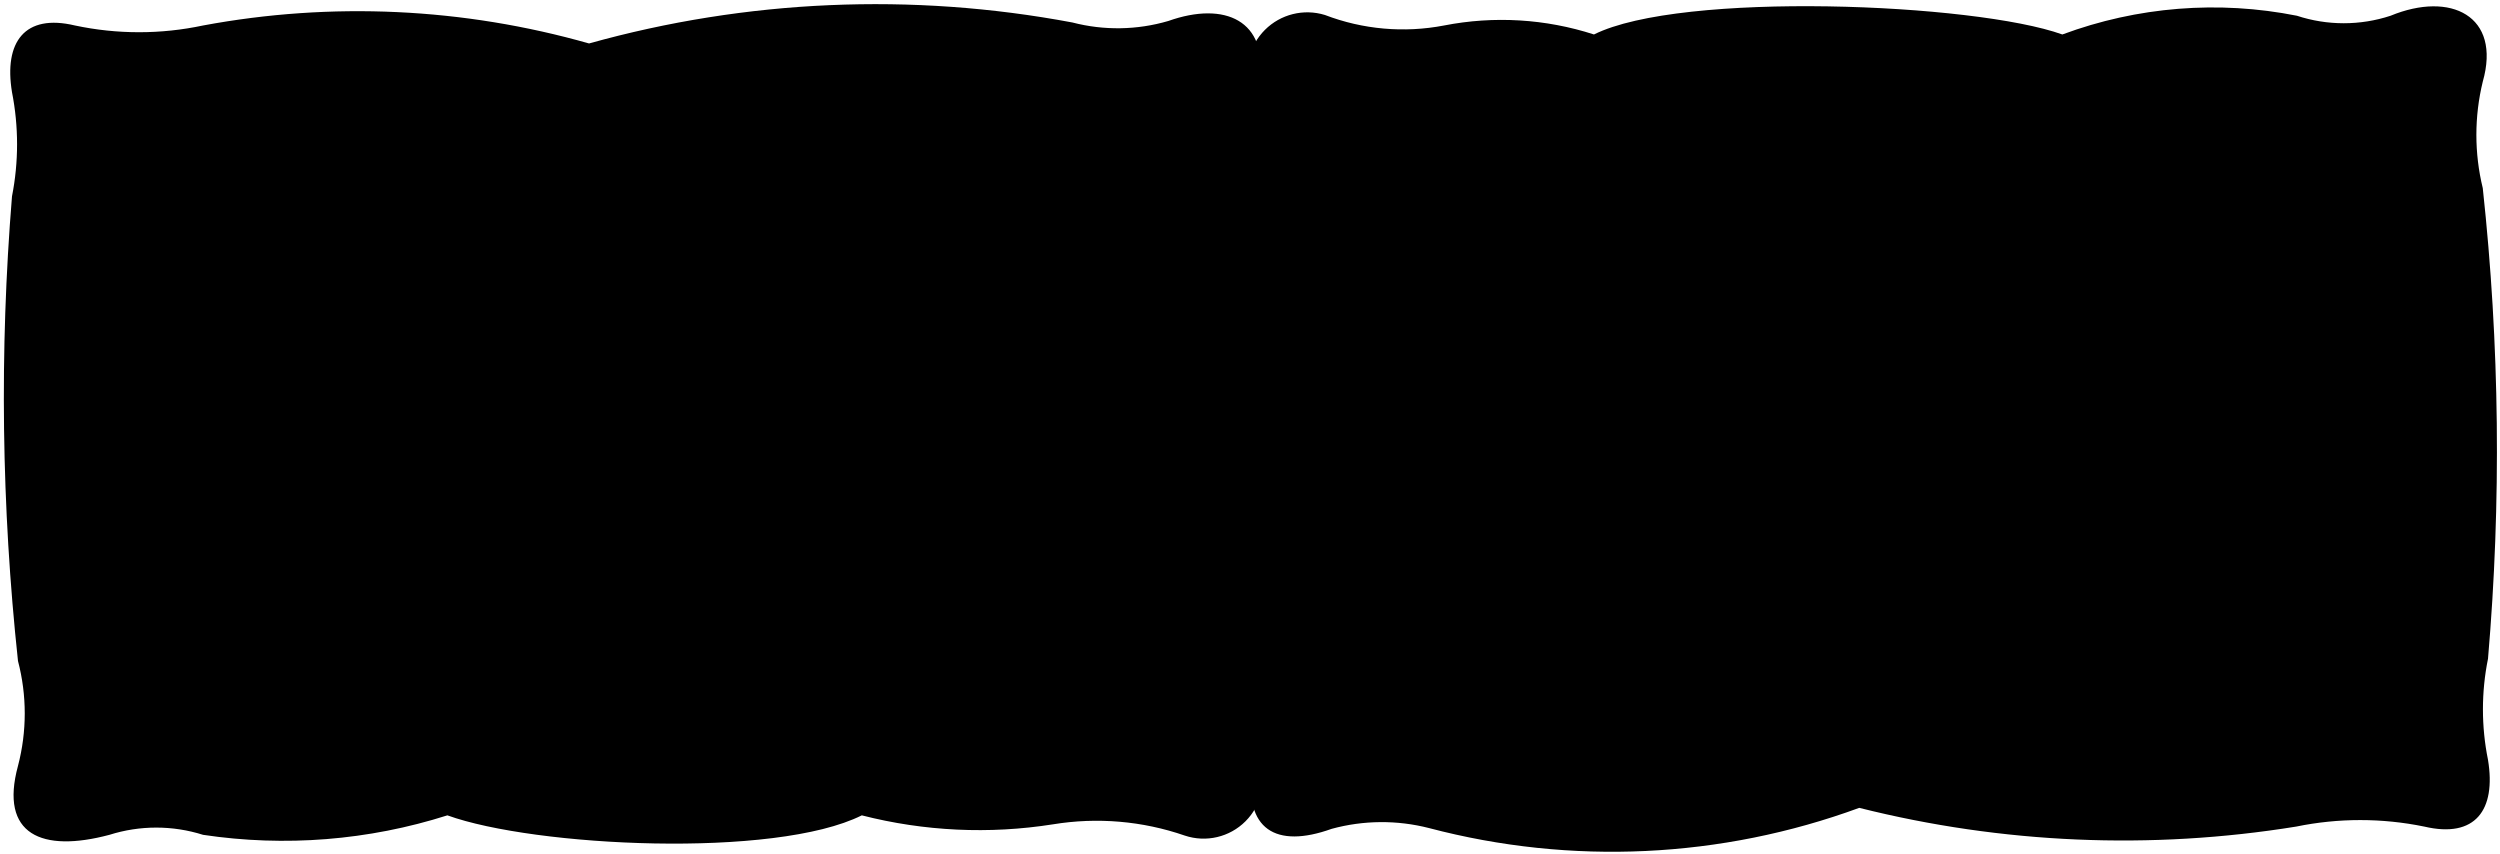
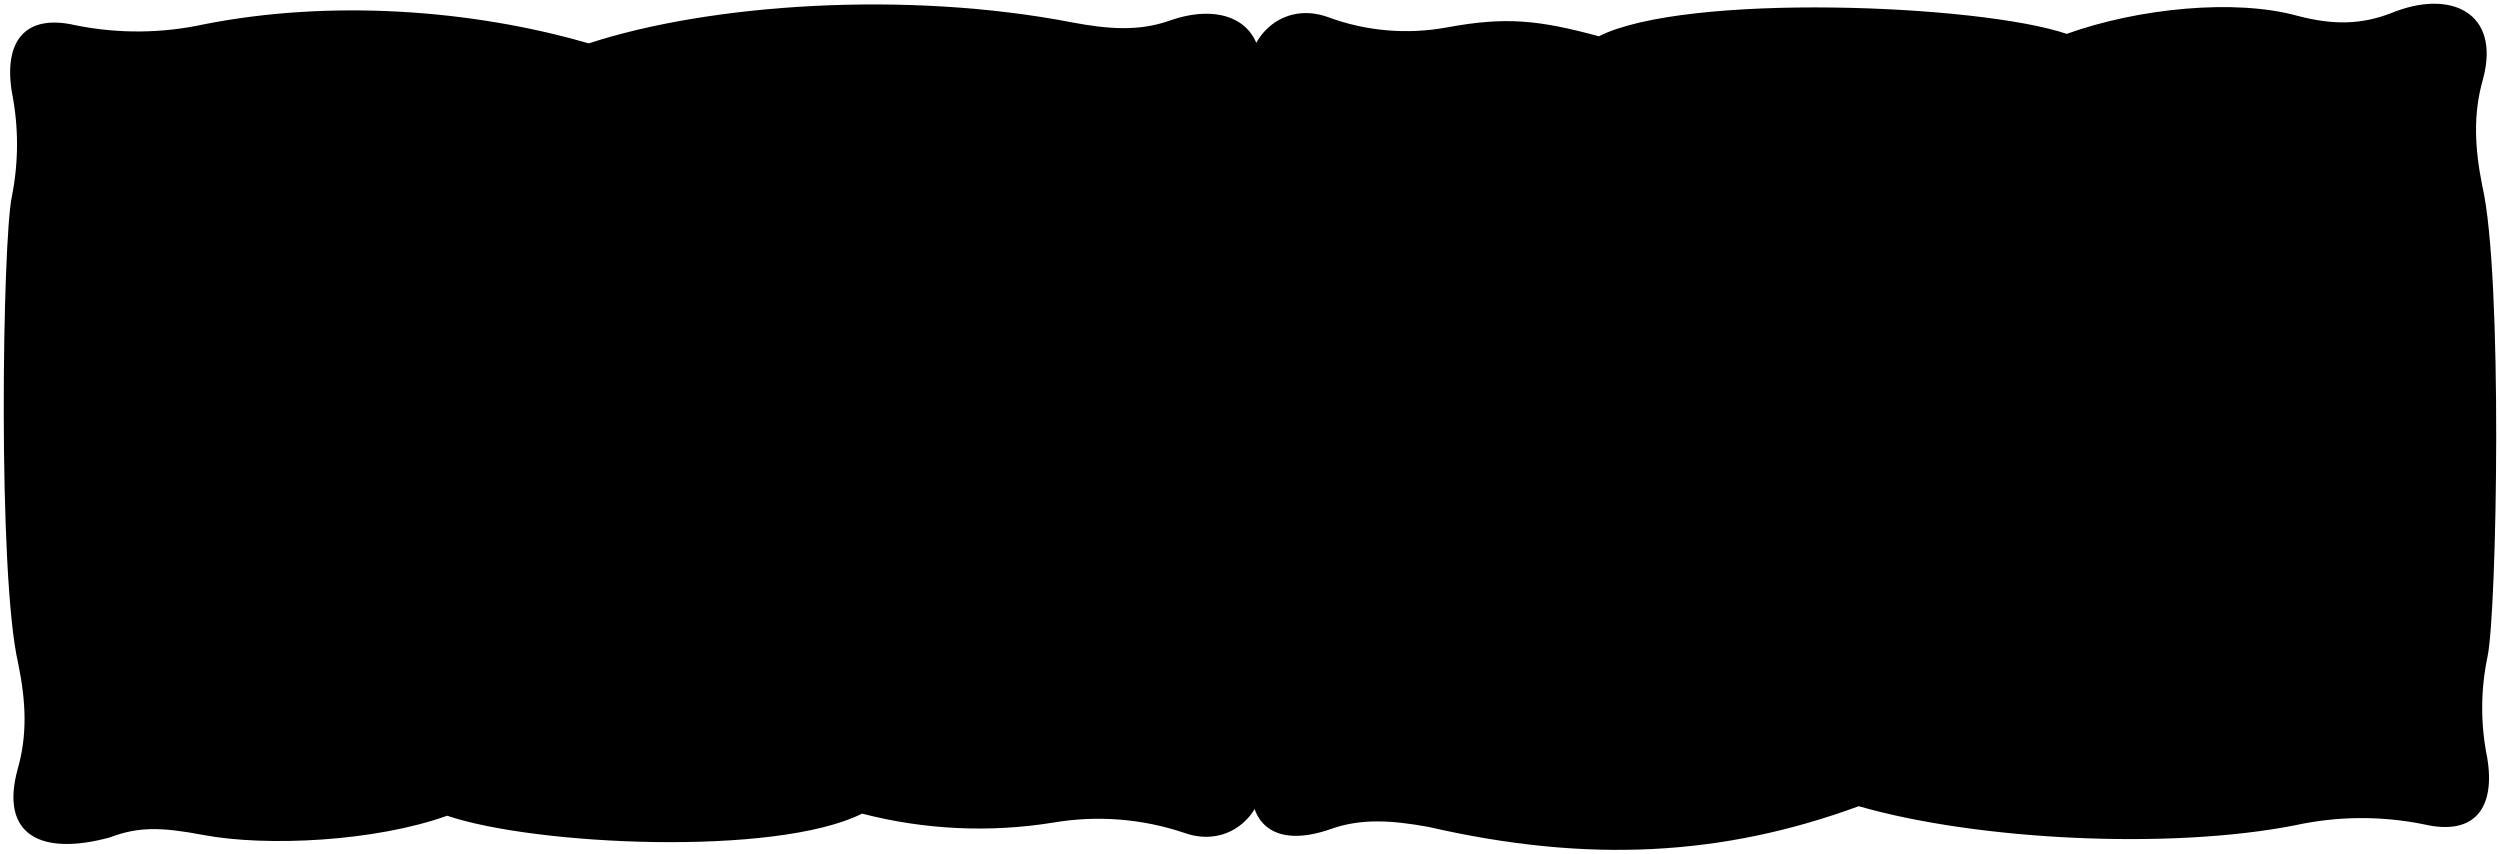
- <svg viewBox="0 0 33.36 11.39">
-   <path class="lizPillow" d="M15.59.28c.76-.27,1.33,0,1.22.79l0,9.08a.79.79,0,0,1-1,1A3.6,3.6,0,0,0,14.05,11a6.31,6.31,0,0,1-2.55-.12c-1.16.58-4.37.42-5.53,0a7.22,7.22,0,0,1-3.26.26,2.07,2.07,0,0,0-1.25,0c-.9.24-1.47,0-1.22-.92a2.76,2.76,0,0,0,0-1.4A33,33,0,0,1,.16,2.62a3.6,3.6,0,0,0,0-1.39C.05.56.33.18,1,.34a4.11,4.11,0,0,0,1.71,0A11.27,11.27,0,0,1,7.86.58,14.21,14.21,0,0,1,14.31.3,2.4,2.4,0,0,0,15.59.28Z" />
-   <path class="boyfriendPillow" d="M17.77,11.06c-.75.27-1.17,0-1.06-.79a3,3,0,0,0-.17-1,19.83,19.83,0,0,1-.09-6.46,3.32,3.32,0,0,0,.23-1.61.8.8,0,0,1,1-1,2.91,2.91,0,0,0,1.59.14,4,4,0,0,1,2,.12c1.16-.58,5.08-.42,6.25,0A5.76,5.76,0,0,1,30.65.21a2,2,0,0,0,1.25,0c.8-.33,1.48,0,1.23.88a3,3,0,0,0,0,1.42,32.51,32.51,0,0,1,.07,6.28,3.4,3.4,0,0,0,0,1.35c.11.67-.17,1.05-.85.89a4.25,4.25,0,0,0-1.71,0,14.45,14.45,0,0,1-5.83-.25,9.58,9.58,0,0,1-5.74.27A2.54,2.54,0,0,0,17.77,11.06Z" />
+ <svg viewBox="0 0 333.6 113.91">
+   <path class="lizPillow" d="M155.94,2.8c7.52-2.71,13.27.4,12.16,7.91l.32,90.77c1.43,6.1-3.8,12-10.38,9.66a35.87,35.87,0,0,0-17.51-1.37,62.19,62.19,0,0,1-25.49-1.2c-11.61,5.78-43.73,4.24-55.37.28-9.61,3.45-24.09,4.16-32.53,2.57-5.66-1.07-8.69-1.12-12.5.33-9,2.45-14.73-.17-12.28-9.13,1.31-4.56,1.11-9,.07-14.07C-.33,76.66.33,32.16,1.58,26.23a35.55,35.55,0,0,0,0-13.95C.5,5.57,3.27,1.79,10.08,3.37a41.69,41.69,0,0,0,17.16-.13C44-.07,62.82,1.22,78.56,5.79,94.64.52,120.83-1.32,143.12,3,147.83,3.88,151.88,4.2,155.94,2.8Z" />
+   <path class="boyfriendPillow" d="M177.74,110.57c-7.52,2.71-11.74-.4-10.62-7.91.58-3.48-1.08-6.59-1.73-10-3.44-17.4-4.55-50.56-.86-64.58,2-7.53,3.37-11.76,2.27-16.15-1.44-6.1,3.79-12,10.37-9.66a30,30,0,0,0,16,1.37c7.7-1.41,12.08-1,20.18,1.2C224.93-1,264.14.56,275.78,4.52c9.61-3.45,22.48-4.7,30.75-2.42,5,1.33,8.7,1.12,12.5-.33,7.94-3.29,14.73-.14,12.29,8.83-1.31,4.56-1.11,9.12-.08,14.22,2.76,11.89,1.95,56.85.7,62.78a33.21,33.21,0,0,0-.05,13.48c1.13,6.72-1.64,10.5-8.44,8.92a41.71,41.71,0,0,0-17.17.12c-16.77,3.31-42.51,2-58.25-2.54-18.06,6.63-36.06,7.68-57.47,2.75C185.84,109.49,181.79,109.17,177.74,110.57Z" />
  <g class="pillowFoldLine">
-     <path d="M7.86.58a6.76,6.76,0,0,0-.72.3" />
-     <path d="M27.58.45a1.38,1.38,0,0,1,.59.33" />
-     <path d="M24.8,10.76l.72-.3" />
-     <path d="M6,10.88a3.73,3.73,0,0,1-.91-.4" />
-     <path d="M21.33.48a2.07,2.07,0,0,1,.69.3" />
-     <path d="M11.5,10.85a1.85,1.85,0,0,1-.63-.31" />
+     <path d="M78.56,5.79c-2.52,1-4.91,1.93-7.14,3" />
+     <path d="M275.78,4.52a14,14,0,0,1,5.91,3.27" />
+     <path d="M248,107.58c2.52-1,4.91-1.93,7.14-3" />
+     <path d="M59.67,108.85a40.55,40.55,0,0,1-9-4.08" />
+     <path d="M213.32,4.8a22,22,0,0,1,6.86,3" />
+     <path d="M115,108.5a20.13,20.13,0,0,1-6.32-3.08" />
  </g>
</svg>
